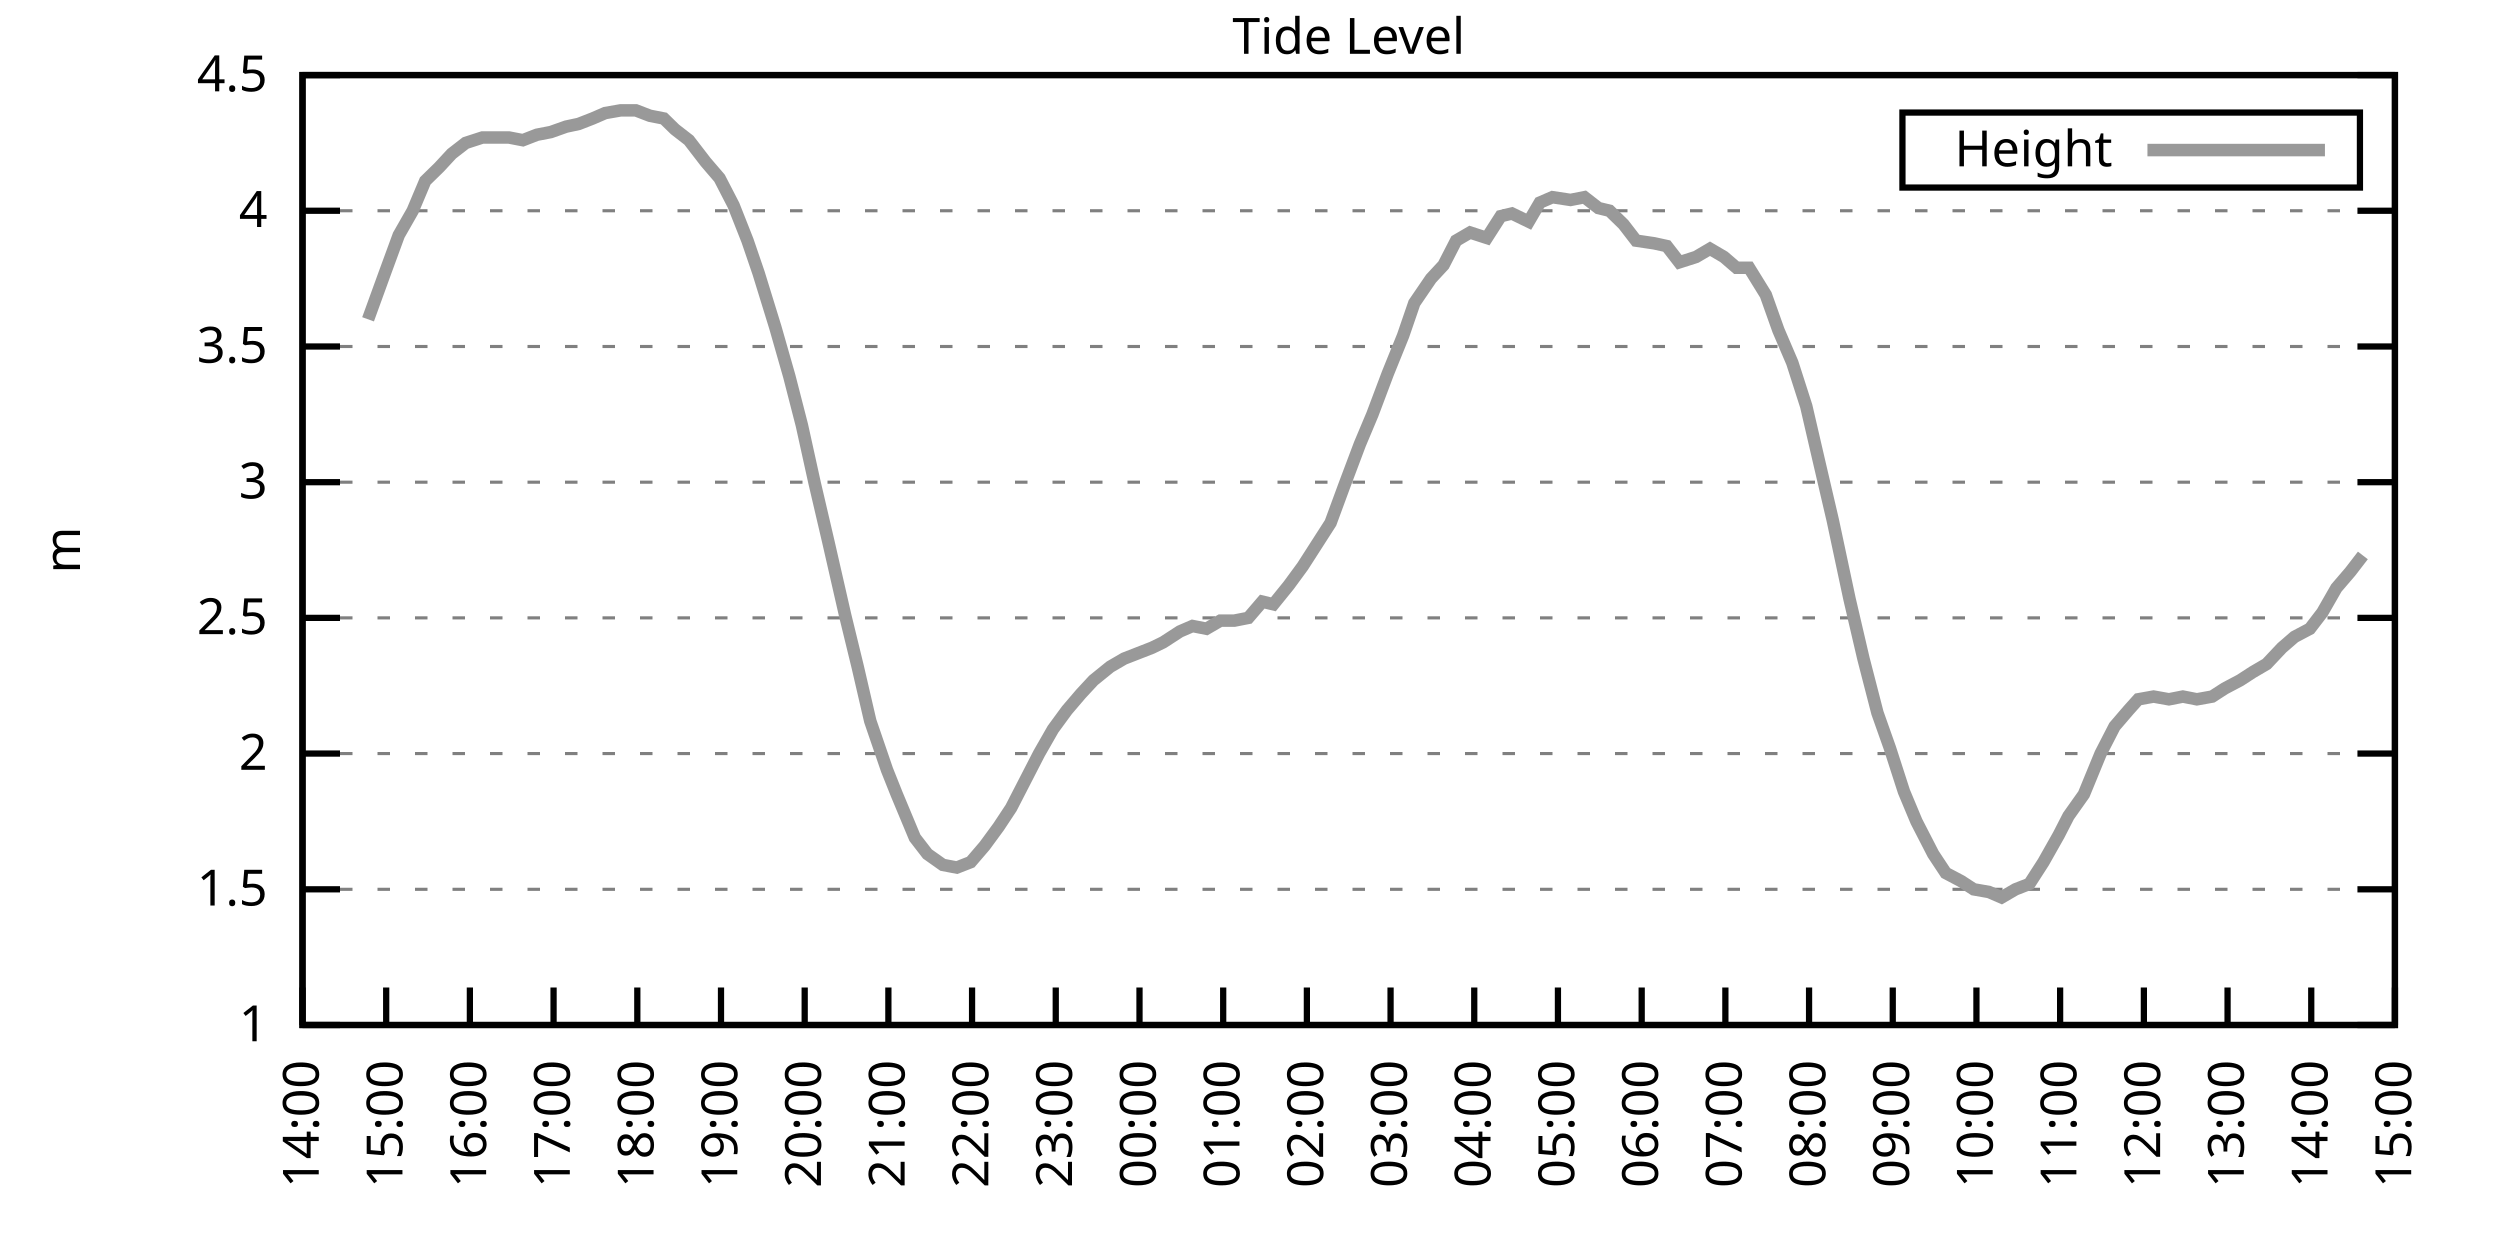
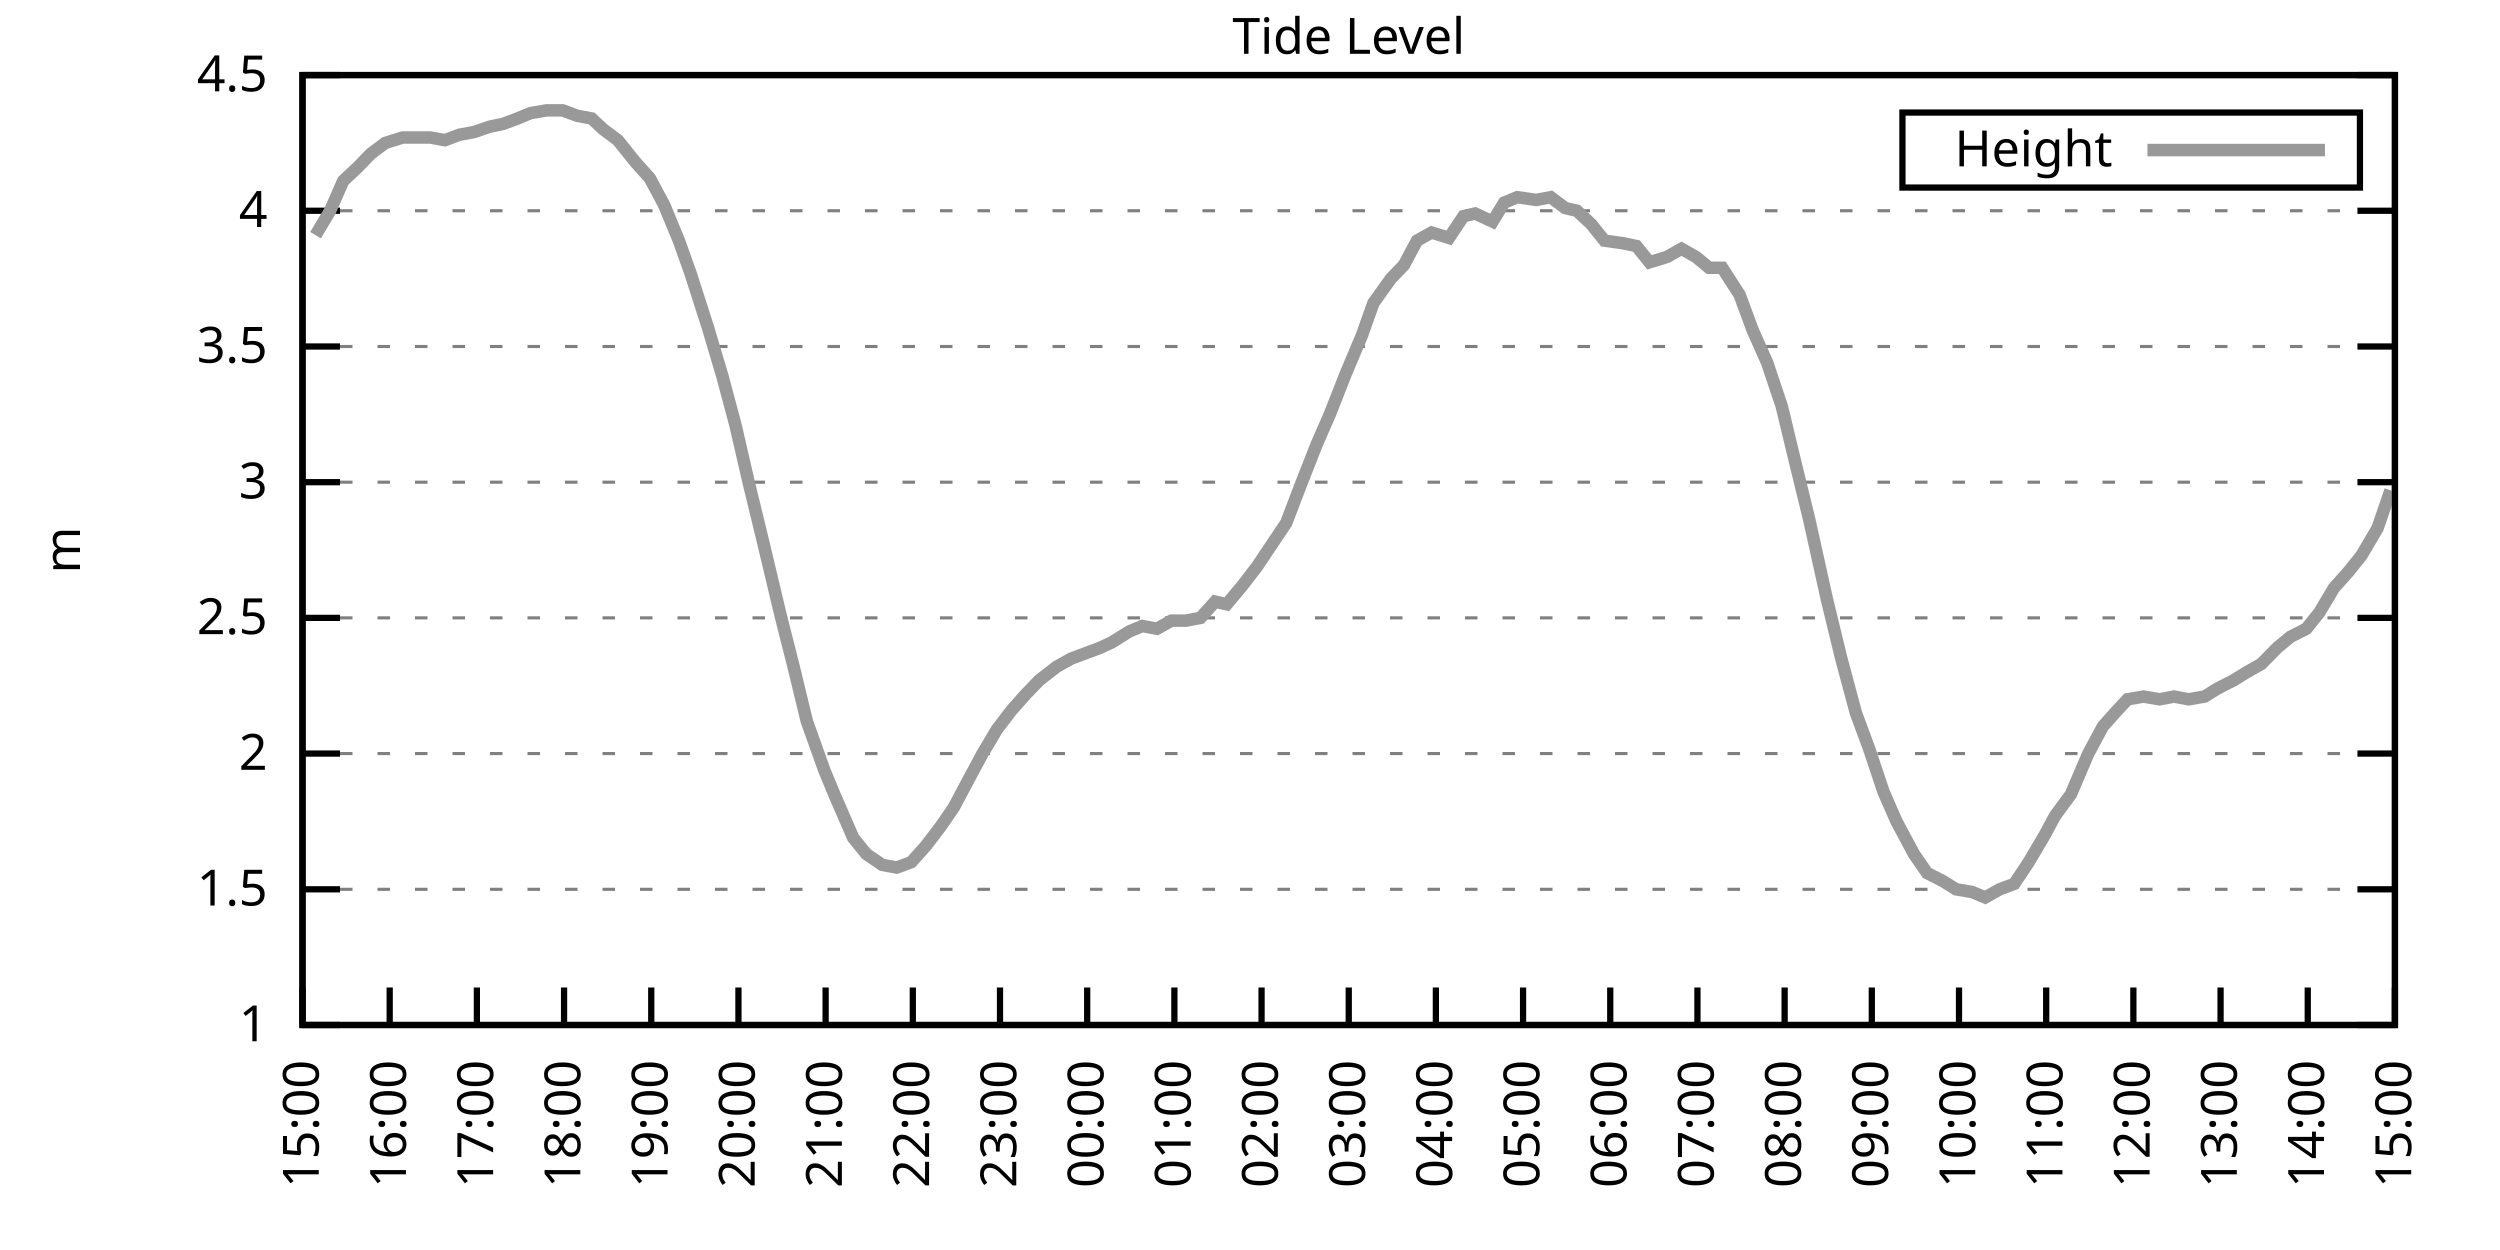
<svg xmlns="http://www.w3.org/2000/svg" xmlns:xlink="http://www.w3.org/1999/xlink" width="400" height="200" viewBox="0 0 400 200">
  <g id="gnuplot_canvas">
    <rect x="0" y="0" width="400" height="200" fill="none" />
    <defs>
      <circle id="gpDot" r="0.5" stroke-width="0.5" stroke="currentColor" />
      <path id="gpPt0" stroke-width="0.333" stroke="currentColor" d="M-1,0 h2 M0,-1 v2" />
      <path id="gpPt1" stroke-width="0.333" stroke="currentColor" d="M-1,-1 L1,1 M1,-1 L-1,1" />
      <path id="gpPt2" stroke-width="0.333" stroke="currentColor" d="M-1,0 L1,0 M0,-1 L0,1 M-1,-1 L1,1 M-1,1 L1,-1" />
      <rect id="gpPt3" stroke-width="0.333" stroke="currentColor" x="-1" y="-1" width="2" height="2" />
      <rect id="gpPt4" stroke-width="0.333" stroke="currentColor" fill="currentColor" x="-1" y="-1" width="2" height="2" />
      <circle id="gpPt5" stroke-width="0.333" stroke="currentColor" cx="0" cy="0" r="1" />
      <use xlink:href="#gpPt5" id="gpPt6" fill="currentColor" stroke="none" />
      <path id="gpPt7" stroke-width="0.333" stroke="currentColor" d="M0,-1.33 L-1.33,0.67 L1.33,0.67 z" />
      <use xlink:href="#gpPt7" id="gpPt8" fill="currentColor" stroke="none" />
      <use xlink:href="#gpPt7" id="gpPt9" stroke="currentColor" transform="rotate(180)" />
      <use xlink:href="#gpPt9" id="gpPt10" fill="currentColor" stroke="none" />
      <use xlink:href="#gpPt3" id="gpPt11" stroke="currentColor" transform="rotate(45)" />
      <use xlink:href="#gpPt11" id="gpPt12" fill="currentColor" stroke="none" />
      <path id="gpPt13" stroke-width="0.333" stroke="currentColor" d="M0,1.330 L1.265,0.411 L0.782,-1.067 L-0.782,-1.076 L-1.265,0.411 z" />
      <use xlink:href="#gpPt13" id="gpPt14" fill="currentColor" stroke="none" />
      <filter id="textbox" filterUnits="objectBoundingBox" x="0" y="0" height="1" width="1">
        <feFlood flood-color="white" flood-opacity="1" result="bgnd" />
        <feComposite in="SourceGraphic" in2="bgnd" operator="atop" />
      </filter>
      <filter id="greybox" filterUnits="objectBoundingBox" x="0" y="0" height="1" width="1">
        <feFlood flood-color="lightgrey" flood-opacity="1" result="grey" />
        <feComposite in="SourceGraphic" in2="grey" operator="atop" />
      </filter>
    </defs>
    <g fill="none" color="white" stroke="currentColor" stroke-width="1.00" stroke-linecap="butt" stroke-linejoin="miter">
</g>
    <g fill="none" color="black" stroke="currentColor" stroke-width="1.00" stroke-linecap="butt" stroke-linejoin="miter">
      <g stroke="none" shape-rendering="crispEdges">
        <polygon fill="rgb(255, 255, 255)" points="48.40,164.00 383.18,164.00 383.18,12.02 48.40,12.02 " />
      </g>
    </g>
    <g fill="none" color="black" stroke="currentColor" stroke-width="1.00" stroke-linecap="butt" stroke-linejoin="miter">
</g>
    <g fill="none" color="black" stroke="black" stroke-width="0.50" stroke-linecap="butt" stroke-linejoin="miter">
</g>
    <g fill="none" color="gray" stroke="currentColor" stroke-width="0.50" stroke-linecap="butt" stroke-linejoin="miter">
      <path stroke="gray" stroke-dasharray="2,4" class="gridline" d="M48.40,164.00 L383.19,164.00  " />
    </g>
    <g fill="none" color="gray" stroke="gray" stroke-width="1.00" stroke-linecap="butt" stroke-linejoin="miter">
</g>
    <g fill="none" color="black" stroke="currentColor" stroke-width="1.00" stroke-linecap="butt" stroke-linejoin="miter">
      <path stroke="black" d="M48.40,164.00 L54.40,164.00 M383.19,164.00 L377.19,164.00  " />
      <g transform="translate(42.80,166.60)" stroke="none" fill="black" font-family="Sans" font-size="8.00" text-anchor="end">
        <text>
          <tspan font-family="Sans"> 1</tspan>
        </text>
      </g>
    </g>
    <g fill="none" color="black" stroke="currentColor" stroke-width="1.00" stroke-linecap="butt" stroke-linejoin="miter">
</g>
    <g fill="none" color="black" stroke="black" stroke-width="0.50" stroke-linecap="butt" stroke-linejoin="miter">
</g>
    <g fill="none" color="gray" stroke="currentColor" stroke-width="0.50" stroke-linecap="butt" stroke-linejoin="miter">
      <path stroke="gray" stroke-dasharray="2,4" class="gridline" d="M48.40,142.29 L383.19,142.29  " />
    </g>
    <g fill="none" color="gray" stroke="gray" stroke-width="1.00" stroke-linecap="butt" stroke-linejoin="miter">
</g>
    <g fill="none" color="black" stroke="currentColor" stroke-width="1.00" stroke-linecap="butt" stroke-linejoin="miter">
      <path stroke="black" d="M48.40,142.29 L54.40,142.29 M383.19,142.29 L377.19,142.29  " />
      <g transform="translate(42.80,144.89)" stroke="none" fill="black" font-family="Sans" font-size="8.00" text-anchor="end">
        <text>
          <tspan font-family="Sans"> 1.5</tspan>
        </text>
      </g>
    </g>
    <g fill="none" color="black" stroke="currentColor" stroke-width="1.00" stroke-linecap="butt" stroke-linejoin="miter">
</g>
    <g fill="none" color="black" stroke="black" stroke-width="0.50" stroke-linecap="butt" stroke-linejoin="miter">
</g>
    <g fill="none" color="gray" stroke="currentColor" stroke-width="0.50" stroke-linecap="butt" stroke-linejoin="miter">
      <path stroke="gray" stroke-dasharray="2,4" class="gridline" d="M48.40,120.57 L383.19,120.57  " />
    </g>
    <g fill="none" color="gray" stroke="gray" stroke-width="1.00" stroke-linecap="butt" stroke-linejoin="miter">
</g>
    <g fill="none" color="black" stroke="currentColor" stroke-width="1.00" stroke-linecap="butt" stroke-linejoin="miter">
      <path stroke="black" d="M48.40,120.57 L54.40,120.57 M383.19,120.57 L377.19,120.57  " />
      <g transform="translate(42.80,123.17)" stroke="none" fill="black" font-family="Sans" font-size="8.00" text-anchor="end">
        <text>
          <tspan font-family="Sans"> 2</tspan>
        </text>
      </g>
    </g>
    <g fill="none" color="black" stroke="currentColor" stroke-width="1.00" stroke-linecap="butt" stroke-linejoin="miter">
</g>
    <g fill="none" color="black" stroke="black" stroke-width="0.50" stroke-linecap="butt" stroke-linejoin="miter">
</g>
    <g fill="none" color="gray" stroke="currentColor" stroke-width="0.50" stroke-linecap="butt" stroke-linejoin="miter">
      <path stroke="gray" stroke-dasharray="2,4" class="gridline" d="M48.40,98.86 L383.19,98.86  " />
    </g>
    <g fill="none" color="gray" stroke="gray" stroke-width="1.00" stroke-linecap="butt" stroke-linejoin="miter">
</g>
    <g fill="none" color="black" stroke="currentColor" stroke-width="1.00" stroke-linecap="butt" stroke-linejoin="miter">
      <path stroke="black" d="M48.40,98.86 L54.40,98.86 M383.19,98.86 L377.19,98.86  " />
      <g transform="translate(42.80,101.46)" stroke="none" fill="black" font-family="Sans" font-size="8.00" text-anchor="end">
        <text>
          <tspan font-family="Sans"> 2.5</tspan>
        </text>
      </g>
    </g>
    <g fill="none" color="black" stroke="currentColor" stroke-width="1.00" stroke-linecap="butt" stroke-linejoin="miter">
</g>
    <g fill="none" color="black" stroke="black" stroke-width="0.50" stroke-linecap="butt" stroke-linejoin="miter">
</g>
    <g fill="none" color="gray" stroke="currentColor" stroke-width="0.50" stroke-linecap="butt" stroke-linejoin="miter">
      <path stroke="gray" stroke-dasharray="2,4" class="gridline" d="M48.40,77.15 L383.19,77.15  " />
    </g>
    <g fill="none" color="gray" stroke="gray" stroke-width="1.00" stroke-linecap="butt" stroke-linejoin="miter">
</g>
    <g fill="none" color="black" stroke="currentColor" stroke-width="1.00" stroke-linecap="butt" stroke-linejoin="miter">
      <path stroke="black" d="M48.40,77.15 L54.40,77.15 M383.19,77.15 L377.19,77.15  " />
      <g transform="translate(42.80,79.75)" stroke="none" fill="black" font-family="Sans" font-size="8.00" text-anchor="end">
        <text>
          <tspan font-family="Sans"> 3</tspan>
        </text>
      </g>
    </g>
    <g fill="none" color="black" stroke="currentColor" stroke-width="1.00" stroke-linecap="butt" stroke-linejoin="miter">
</g>
    <g fill="none" color="black" stroke="black" stroke-width="0.50" stroke-linecap="butt" stroke-linejoin="miter">
</g>
    <g fill="none" color="gray" stroke="currentColor" stroke-width="0.50" stroke-linecap="butt" stroke-linejoin="miter">
      <path stroke="gray" stroke-dasharray="2,4" class="gridline" d="M48.40,55.44 L383.19,55.44  " />
    </g>
    <g fill="none" color="gray" stroke="gray" stroke-width="1.00" stroke-linecap="butt" stroke-linejoin="miter">
</g>
    <g fill="none" color="black" stroke="currentColor" stroke-width="1.00" stroke-linecap="butt" stroke-linejoin="miter">
      <path stroke="black" d="M48.40,55.44 L54.40,55.44 M383.19,55.44 L377.19,55.44  " />
      <g transform="translate(42.80,58.04)" stroke="none" fill="black" font-family="Sans" font-size="8.00" text-anchor="end">
        <text>
          <tspan font-family="Sans"> 3.5</tspan>
        </text>
      </g>
    </g>
    <g fill="none" color="black" stroke="currentColor" stroke-width="1.00" stroke-linecap="butt" stroke-linejoin="miter">
</g>
    <g fill="none" color="black" stroke="black" stroke-width="0.50" stroke-linecap="butt" stroke-linejoin="miter">
</g>
    <g fill="none" color="gray" stroke="currentColor" stroke-width="0.50" stroke-linecap="butt" stroke-linejoin="miter">
      <path stroke="gray" stroke-dasharray="2,4" class="gridline" d="M48.40,33.72 L383.19,33.72  " />
    </g>
    <g fill="none" color="gray" stroke="gray" stroke-width="1.00" stroke-linecap="butt" stroke-linejoin="miter">
</g>
    <g fill="none" color="black" stroke="currentColor" stroke-width="1.00" stroke-linecap="butt" stroke-linejoin="miter">
      <path stroke="black" d="M48.40,33.72 L54.40,33.72 M383.19,33.72 L377.19,33.72  " />
      <g transform="translate(42.80,36.32)" stroke="none" fill="black" font-family="Sans" font-size="8.00" text-anchor="end">
        <text>
          <tspan font-family="Sans"> 4</tspan>
        </text>
      </g>
    </g>
    <g fill="none" color="black" stroke="currentColor" stroke-width="1.00" stroke-linecap="butt" stroke-linejoin="miter">
</g>
    <g fill="none" color="black" stroke="black" stroke-width="0.50" stroke-linecap="butt" stroke-linejoin="miter">
</g>
    <g fill="none" color="gray" stroke="currentColor" stroke-width="0.50" stroke-linecap="butt" stroke-linejoin="miter">
      <path stroke="gray" stroke-dasharray="2,4" class="gridline" d="M48.40,12.01 L383.19,12.01  " />
    </g>
    <g fill="none" color="gray" stroke="gray" stroke-width="1.00" stroke-linecap="butt" stroke-linejoin="miter">
</g>
    <g fill="none" color="black" stroke="currentColor" stroke-width="1.00" stroke-linecap="butt" stroke-linejoin="miter">
      <path stroke="black" d="M48.40,12.01 L54.40,12.01 M383.19,12.01 L377.19,12.01  " />
      <g transform="translate(42.80,14.61)" stroke="none" fill="black" font-family="Sans" font-size="8.00" text-anchor="end">
        <text>
          <tspan font-family="Sans"> 4.5</tspan>
        </text>
      </g>
    </g>
    <g fill="none" color="black" stroke="currentColor" stroke-width="1.00" stroke-linecap="butt" stroke-linejoin="miter">
      <path stroke="black" d="M48.40,164.00 L48.40,158.00  " />
      <g transform="translate(51.00,169.60) rotate(270.00)" stroke="none" fill="black" font-family="Sans" font-size="8.00" text-anchor="end">
        <text>
-           <tspan font-family="Sans">14:00</tspan>
-         </text>
-       </g>
-     </g>
-     <g fill="none" color="black" stroke="currentColor" stroke-width="1.00" stroke-linecap="butt" stroke-linejoin="miter">
-       <path stroke="black" d="M61.79,164.00 L61.79,158.00  " />
-       <g transform="translate(64.39,169.60) rotate(270.00)" stroke="none" fill="black" font-family="Sans" font-size="8.00" text-anchor="end">
-         <text>
          <tspan font-family="Sans">15:00</tspan>
        </text>
      </g>
    </g>
    <g fill="none" color="black" stroke="currentColor" stroke-width="1.00" stroke-linecap="butt" stroke-linejoin="miter">
-       <path stroke="black" d="M75.18,164.00 L75.18,158.00  " />
-       <g transform="translate(77.78,169.60) rotate(270.00)" stroke="none" fill="black" font-family="Sans" font-size="8.00" text-anchor="end">
+       <path stroke="black" d="M62.35,164.00 L62.35,158.00  " />
+       <g transform="translate(64.95,169.60) rotate(270.00)" stroke="none" fill="black" font-family="Sans" font-size="8.00" text-anchor="end">
        <text>
          <tspan font-family="Sans">16:00</tspan>
        </text>
      </g>
    </g>
    <g fill="none" color="black" stroke="currentColor" stroke-width="1.00" stroke-linecap="butt" stroke-linejoin="miter">
-       <path stroke="black" d="M88.57,164.00 L88.57,158.00  " />
-       <g transform="translate(91.17,169.60) rotate(270.00)" stroke="none" fill="black" font-family="Sans" font-size="8.00" text-anchor="end">
+       <path stroke="black" d="M76.30,164.00 L76.30,158.00  " />
+       <g transform="translate(78.90,169.60) rotate(270.00)" stroke="none" fill="black" font-family="Sans" font-size="8.00" text-anchor="end">
        <text>
          <tspan font-family="Sans">17:00</tspan>
        </text>
      </g>
    </g>
    <g fill="none" color="black" stroke="currentColor" stroke-width="1.00" stroke-linecap="butt" stroke-linejoin="miter">
-       <path stroke="black" d="M101.97,164.00 L101.97,158.00  " />
-       <g transform="translate(104.57,169.60) rotate(270.00)" stroke="none" fill="black" font-family="Sans" font-size="8.00" text-anchor="end">
+       <path stroke="black" d="M90.25,164.00 L90.25,158.00  " />
+       <g transform="translate(92.85,169.60) rotate(270.00)" stroke="none" fill="black" font-family="Sans" font-size="8.00" text-anchor="end">
        <text>
          <tspan font-family="Sans">18:00</tspan>
        </text>
      </g>
    </g>
    <g fill="none" color="black" stroke="currentColor" stroke-width="1.00" stroke-linecap="butt" stroke-linejoin="miter">
-       <path stroke="black" d="M115.36,164.00 L115.36,158.00  " />
-       <g transform="translate(117.96,169.60) rotate(270.00)" stroke="none" fill="black" font-family="Sans" font-size="8.00" text-anchor="end">
+       <path stroke="black" d="M104.20,164.00 L104.20,158.00  " />
+       <g transform="translate(106.80,169.60) rotate(270.00)" stroke="none" fill="black" font-family="Sans" font-size="8.00" text-anchor="end">
        <text>
          <tspan font-family="Sans">19:00</tspan>
        </text>
      </g>
    </g>
    <g fill="none" color="black" stroke="currentColor" stroke-width="1.00" stroke-linecap="butt" stroke-linejoin="miter">
-       <path stroke="black" d="M128.75,164.00 L128.75,158.00  " />
-       <g transform="translate(131.35,169.60) rotate(270.00)" stroke="none" fill="black" font-family="Sans" font-size="8.00" text-anchor="end">
+       <path stroke="black" d="M118.15,164.00 L118.15,158.00  " />
+       <g transform="translate(120.75,169.60) rotate(270.00)" stroke="none" fill="black" font-family="Sans" font-size="8.00" text-anchor="end">
        <text>
          <tspan font-family="Sans">20:00</tspan>
        </text>
      </g>
    </g>
    <g fill="none" color="black" stroke="currentColor" stroke-width="1.00" stroke-linecap="butt" stroke-linejoin="miter">
-       <path stroke="black" d="M142.14,164.00 L142.14,158.00  " />
-       <g transform="translate(144.74,169.60) rotate(270.00)" stroke="none" fill="black" font-family="Sans" font-size="8.00" text-anchor="end">
+       <path stroke="black" d="M132.10,164.00 L132.10,158.00  " />
+       <g transform="translate(134.70,169.60) rotate(270.00)" stroke="none" fill="black" font-family="Sans" font-size="8.00" text-anchor="end">
        <text>
          <tspan font-family="Sans">21:00</tspan>
        </text>
      </g>
    </g>
    <g fill="none" color="black" stroke="currentColor" stroke-width="1.00" stroke-linecap="butt" stroke-linejoin="miter">
-       <path stroke="black" d="M155.53,164.00 L155.53,158.00  " />
-       <g transform="translate(158.13,169.60) rotate(270.00)" stroke="none" fill="black" font-family="Sans" font-size="8.00" text-anchor="end">
+       <path stroke="black" d="M146.05,164.00 L146.05,158.00  " />
+       <g transform="translate(148.65,169.60) rotate(270.00)" stroke="none" fill="black" font-family="Sans" font-size="8.00" text-anchor="end">
        <text>
          <tspan font-family="Sans">22:00</tspan>
        </text>
      </g>
    </g>
    <g fill="none" color="black" stroke="currentColor" stroke-width="1.00" stroke-linecap="butt" stroke-linejoin="miter">
-       <path stroke="black" d="M168.92,164.00 L168.92,158.00  " />
-       <g transform="translate(171.52,169.60) rotate(270.00)" stroke="none" fill="black" font-family="Sans" font-size="8.00" text-anchor="end">
+       <path stroke="black" d="M160.00,164.00 L160.00,158.00  " />
+       <g transform="translate(162.60,169.60) rotate(270.00)" stroke="none" fill="black" font-family="Sans" font-size="8.00" text-anchor="end">
        <text>
          <tspan font-family="Sans">23:00</tspan>
        </text>
      </g>
    </g>
    <g fill="none" color="black" stroke="currentColor" stroke-width="1.00" stroke-linecap="butt" stroke-linejoin="miter">
-       <path stroke="black" d="M182.32,164.00 L182.32,158.00  " />
-       <g transform="translate(184.92,169.60) rotate(270.00)" stroke="none" fill="black" font-family="Sans" font-size="8.00" text-anchor="end">
+       <path stroke="black" d="M173.95,164.00 L173.95,158.00  " />
+       <g transform="translate(176.55,169.60) rotate(270.00)" stroke="none" fill="black" font-family="Sans" font-size="8.00" text-anchor="end">
        <text>
          <tspan font-family="Sans">00:00</tspan>
        </text>
      </g>
    </g>
    <g fill="none" color="black" stroke="currentColor" stroke-width="1.00" stroke-linecap="butt" stroke-linejoin="miter">
-       <path stroke="black" d="M195.71,164.00 L195.71,158.00  " />
-       <g transform="translate(198.31,169.60) rotate(270.00)" stroke="none" fill="black" font-family="Sans" font-size="8.00" text-anchor="end">
+       <path stroke="black" d="M187.90,164.00 L187.90,158.00  " />
+       <g transform="translate(190.50,169.60) rotate(270.00)" stroke="none" fill="black" font-family="Sans" font-size="8.00" text-anchor="end">
        <text>
          <tspan font-family="Sans">01:00</tspan>
        </text>
      </g>
    </g>
    <g fill="none" color="black" stroke="currentColor" stroke-width="1.00" stroke-linecap="butt" stroke-linejoin="miter">
-       <path stroke="black" d="M209.10,164.00 L209.10,158.00  " />
-       <g transform="translate(211.70,169.60) rotate(270.00)" stroke="none" fill="black" font-family="Sans" font-size="8.00" text-anchor="end">
+       <path stroke="black" d="M201.85,164.00 L201.85,158.00  " />
+       <g transform="translate(204.45,169.60) rotate(270.00)" stroke="none" fill="black" font-family="Sans" font-size="8.00" text-anchor="end">
        <text>
          <tspan font-family="Sans">02:00</tspan>
        </text>
      </g>
    </g>
    <g fill="none" color="black" stroke="currentColor" stroke-width="1.00" stroke-linecap="butt" stroke-linejoin="miter">
-       <path stroke="black" d="M222.49,164.00 L222.49,158.00  " />
-       <g transform="translate(225.09,169.60) rotate(270.00)" stroke="none" fill="black" font-family="Sans" font-size="8.00" text-anchor="end">
+       <path stroke="black" d="M215.80,164.00 L215.80,158.00  " />
+       <g transform="translate(218.40,169.60) rotate(270.00)" stroke="none" fill="black" font-family="Sans" font-size="8.00" text-anchor="end">
        <text>
          <tspan font-family="Sans">03:00</tspan>
        </text>
      </g>
    </g>
    <g fill="none" color="black" stroke="currentColor" stroke-width="1.00" stroke-linecap="butt" stroke-linejoin="miter">
-       <path stroke="black" d="M235.88,164.00 L235.88,158.00  " />
-       <g transform="translate(238.48,169.60) rotate(270.00)" stroke="none" fill="black" font-family="Sans" font-size="8.00" text-anchor="end">
+       <path stroke="black" d="M229.74,164.00 L229.74,158.00  " />
+       <g transform="translate(232.34,169.60) rotate(270.00)" stroke="none" fill="black" font-family="Sans" font-size="8.00" text-anchor="end">
        <text>
          <tspan font-family="Sans">04:00</tspan>
        </text>
      </g>
    </g>
    <g fill="none" color="black" stroke="currentColor" stroke-width="1.00" stroke-linecap="butt" stroke-linejoin="miter">
-       <path stroke="black" d="M249.27,164.00 L249.27,158.00  " />
-       <g transform="translate(251.87,169.60) rotate(270.00)" stroke="none" fill="black" font-family="Sans" font-size="8.00" text-anchor="end">
+       <path stroke="black" d="M243.69,164.00 L243.69,158.00  " />
+       <g transform="translate(246.29,169.60) rotate(270.00)" stroke="none" fill="black" font-family="Sans" font-size="8.00" text-anchor="end">
        <text>
          <tspan font-family="Sans">05:00</tspan>
        </text>
      </g>
    </g>
    <g fill="none" color="black" stroke="currentColor" stroke-width="1.00" stroke-linecap="butt" stroke-linejoin="miter">
-       <path stroke="black" d="M262.67,164.00 L262.67,158.00  " />
-       <g transform="translate(265.27,169.60) rotate(270.00)" stroke="none" fill="black" font-family="Sans" font-size="8.00" text-anchor="end">
+       <path stroke="black" d="M257.64,164.00 L257.64,158.00  " />
+       <g transform="translate(260.24,169.60) rotate(270.00)" stroke="none" fill="black" font-family="Sans" font-size="8.00" text-anchor="end">
        <text>
          <tspan font-family="Sans">06:00</tspan>
        </text>
      </g>
    </g>
    <g fill="none" color="black" stroke="currentColor" stroke-width="1.00" stroke-linecap="butt" stroke-linejoin="miter">
-       <path stroke="black" d="M276.06,164.00 L276.06,158.00  " />
-       <g transform="translate(278.66,169.60) rotate(270.00)" stroke="none" fill="black" font-family="Sans" font-size="8.00" text-anchor="end">
+       <path stroke="black" d="M271.59,164.00 L271.59,158.00  " />
+       <g transform="translate(274.19,169.60) rotate(270.00)" stroke="none" fill="black" font-family="Sans" font-size="8.00" text-anchor="end">
        <text>
          <tspan font-family="Sans">07:00</tspan>
        </text>
      </g>
    </g>
    <g fill="none" color="black" stroke="currentColor" stroke-width="1.00" stroke-linecap="butt" stroke-linejoin="miter">
-       <path stroke="black" d="M289.45,164.00 L289.45,158.00  " />
-       <g transform="translate(292.05,169.60) rotate(270.00)" stroke="none" fill="black" font-family="Sans" font-size="8.00" text-anchor="end">
+       <path stroke="black" d="M285.54,164.00 L285.54,158.00  " />
+       <g transform="translate(288.14,169.60) rotate(270.00)" stroke="none" fill="black" font-family="Sans" font-size="8.00" text-anchor="end">
        <text>
          <tspan font-family="Sans">08:00</tspan>
        </text>
      </g>
    </g>
    <g fill="none" color="black" stroke="currentColor" stroke-width="1.00" stroke-linecap="butt" stroke-linejoin="miter">
-       <path stroke="black" d="M302.84,164.00 L302.84,158.00  " />
-       <g transform="translate(305.44,169.60) rotate(270.00)" stroke="none" fill="black" font-family="Sans" font-size="8.00" text-anchor="end">
+       <path stroke="black" d="M299.49,164.00 L299.49,158.00  " />
+       <g transform="translate(302.09,169.60) rotate(270.00)" stroke="none" fill="black" font-family="Sans" font-size="8.00" text-anchor="end">
        <text>
          <tspan font-family="Sans">09:00</tspan>
        </text>
      </g>
    </g>
    <g fill="none" color="black" stroke="currentColor" stroke-width="1.00" stroke-linecap="butt" stroke-linejoin="miter">
-       <path stroke="black" d="M316.23,164.00 L316.23,158.00  " />
-       <g transform="translate(318.83,169.60) rotate(270.00)" stroke="none" fill="black" font-family="Sans" font-size="8.00" text-anchor="end">
+       <path stroke="black" d="M313.44,164.00 L313.44,158.00  " />
+       <g transform="translate(316.04,169.60) rotate(270.00)" stroke="none" fill="black" font-family="Sans" font-size="8.00" text-anchor="end">
        <text>
          <tspan font-family="Sans">10:00</tspan>
        </text>
      </g>
    </g>
    <g fill="none" color="black" stroke="currentColor" stroke-width="1.00" stroke-linecap="butt" stroke-linejoin="miter">
-       <path stroke="black" d="M329.62,164.00 L329.62,158.00  " />
-       <g transform="translate(332.22,169.60) rotate(270.00)" stroke="none" fill="black" font-family="Sans" font-size="8.00" text-anchor="end">
+       <path stroke="black" d="M327.39,164.00 L327.39,158.00  " />
+       <g transform="translate(329.99,169.60) rotate(270.00)" stroke="none" fill="black" font-family="Sans" font-size="8.00" text-anchor="end">
        <text>
          <tspan font-family="Sans">11:00</tspan>
        </text>
      </g>
    </g>
    <g fill="none" color="black" stroke="currentColor" stroke-width="1.00" stroke-linecap="butt" stroke-linejoin="miter">
-       <path stroke="black" d="M343.02,164.00 L343.02,158.00  " />
-       <g transform="translate(345.62,169.60) rotate(270.00)" stroke="none" fill="black" font-family="Sans" font-size="8.00" text-anchor="end">
+       <path stroke="black" d="M341.34,164.00 L341.34,158.00  " />
+       <g transform="translate(343.94,169.60) rotate(270.00)" stroke="none" fill="black" font-family="Sans" font-size="8.00" text-anchor="end">
        <text>
          <tspan font-family="Sans">12:00</tspan>
        </text>
      </g>
    </g>
    <g fill="none" color="black" stroke="currentColor" stroke-width="1.00" stroke-linecap="butt" stroke-linejoin="miter">
-       <path stroke="black" d="M356.41,164.00 L356.41,158.00  " />
-       <g transform="translate(359.01,169.60) rotate(270.00)" stroke="none" fill="black" font-family="Sans" font-size="8.00" text-anchor="end">
+       <path stroke="black" d="M355.29,164.00 L355.29,158.00  " />
+       <g transform="translate(357.89,169.60) rotate(270.00)" stroke="none" fill="black" font-family="Sans" font-size="8.00" text-anchor="end">
        <text>
          <tspan font-family="Sans">13:00</tspan>
        </text>
      </g>
    </g>
    <g fill="none" color="black" stroke="currentColor" stroke-width="1.00" stroke-linecap="butt" stroke-linejoin="miter">
-       <path stroke="black" d="M369.80,164.00 L369.80,158.00  " />
-       <g transform="translate(372.40,169.60) rotate(270.00)" stroke="none" fill="black" font-family="Sans" font-size="8.00" text-anchor="end">
+       <path stroke="black" d="M369.24,164.00 L369.24,158.00  " />
+       <g transform="translate(371.84,169.60) rotate(270.00)" stroke="none" fill="black" font-family="Sans" font-size="8.00" text-anchor="end">
        <text>
          <tspan font-family="Sans">14:00</tspan>
        </text>
      </g>
    </g>
    <g fill="none" color="black" stroke="currentColor" stroke-width="1.00" stroke-linecap="butt" stroke-linejoin="miter">
      <path stroke="black" d="M383.19,164.00 L383.19,158.00  " />
      <g transform="translate(385.79,169.60) rotate(270.00)" stroke="none" fill="black" font-family="Sans" font-size="8.00" text-anchor="end">
        <text>
          <tspan font-family="Sans">15:00</tspan>
        </text>
      </g>
    </g>
    <g fill="none" color="black" stroke="currentColor" stroke-width="1.00" stroke-linecap="butt" stroke-linejoin="miter">
</g>
    <g fill="none" color="black" stroke="currentColor" stroke-width="1.00" stroke-linecap="butt" stroke-linejoin="miter">
      <path stroke="black" d="M48.40,12.01 L48.40,164.00 L383.19,164.00 L383.19,12.01 L48.40,12.01 Z  " />
    </g>
    <g fill="none" color="black" stroke="currentColor" stroke-width="1.00" stroke-linecap="butt" stroke-linejoin="miter">
</g>
    <g fill="none" color="black" stroke="currentColor" stroke-width="1.00" stroke-linecap="butt" stroke-linejoin="miter">
      <path stroke="black" d="M304.39,30.01 L304.39,18.01 L377.59,18.01 L377.59,30.01 L304.39,30.01 Z  " />
    </g>
    <g id="Tide_level_plot_1">
      <g fill="none" color="white" stroke="black" stroke-width="2.00" stroke-linecap="butt" stroke-linejoin="miter">
</g>
      <g fill="none" color="black" stroke="currentColor" stroke-width="2.00" stroke-linecap="butt" stroke-linejoin="miter">
        <g transform="translate(337.99,26.61)" stroke="none" fill="black" font-family="Sans" font-size="8.00" text-anchor="end">
          <text>
            <tspan font-family="Sans">Height</tspan>
          </text>
        </g>
      </g>
      <g fill="none" color="black" stroke="currentColor" stroke-width="2.00" stroke-linecap="butt" stroke-linejoin="miter">
-         <path stroke="rgb(153, 153, 153)" d="M343.59,24.01 L371.99,24.01 M58.89,51.09 L61.57,43.71 L63.80,37.63 L66.03,33.72 L68.04,28.95 L70.27,26.77   L72.28,24.60 L74.51,22.87 L77.19,22.00 L79.42,22.00 L81.43,22.00 L83.66,22.43 L85.90,21.56 L88.13,21.13   L90.58,20.26 L92.59,19.83 L94.82,18.96 L96.83,18.09 L99.29,17.66 L101.74,17.66 L103.98,18.52 L106.21,18.96   L107.99,20.70 L110.22,22.43 L112.90,25.91 L115.13,28.51 L117.37,32.85 L119.60,38.50 L121.38,43.71 L124.06,52.40   L126.29,60.21 L128.30,68.03 L130.31,77.15 L132.54,86.70 L135.22,98.43 L137.23,106.68 L139.24,115.36 L141.92,123.18   L143.48,127.09 L146.38,134.04 L148.39,136.64 L150.85,138.38 L153.08,138.81 L155.31,137.94 L157.54,135.34 L159.77,132.30   L161.78,129.26 L164.24,124.48 L166.25,120.57 L168.48,116.67 L170.71,113.63 L172.94,111.02 L174.95,108.85 L177.63,106.68   L179.86,105.38 L182.09,104.51 L184.32,103.64 L186.11,102.77 L188.79,101.03 L190.80,100.16 L193.03,100.60 L195.26,99.30   L197.49,99.30 L199.73,98.86 L201.96,96.26 L203.74,96.69 L206.20,93.65 L208.43,90.61 L212.89,83.66 L215.13,77.58   L217.58,71.07 L219.59,66.29 L222.04,59.78 L224.50,53.70 L226.29,48.49 L228.96,44.58 L230.97,42.41 L232.98,38.50   L235.21,37.20 L237.89,38.07 L240.12,34.59 L241.91,34.16 L244.59,35.46 L246.37,32.42 L248.38,31.55 L251.28,31.99   L253.51,31.55 L255.75,33.29 L257.53,33.72 L259.76,35.89 L261.77,38.50 L264.67,38.93 L266.68,39.37 L268.69,41.97   L271.37,41.11 L273.60,39.80 L275.83,41.11 L277.84,42.84 L279.85,42.84 L282.53,47.18 L284.54,52.83 L286.77,58.04   L289.00,64.99 L291.01,73.67 L293.24,83.23 L295.92,95.82 L298.15,105.38 L300.39,114.06 L302.39,119.71 L304.63,126.65   L306.63,131.43 L309.31,136.64 L311.32,139.68 L313.78,140.98 L315.79,142.29 L318.24,142.72 L320.25,143.59 L322.48,142.29   L324.71,141.42 L326.95,137.94 L329.40,133.60 L330.96,130.56 L333.42,127.09 L336.10,120.57 L338.33,116.23 L340.56,113.63   L342.12,111.89 L344.58,111.45 L347.03,111.89 L349.26,111.45 L351.50,111.89 L353.95,111.45 L355.96,110.15 L358.42,108.85   L360.42,107.55 L362.66,106.24 L365.11,103.64 L367.12,101.90 L369.58,100.60 L371.58,97.99 L373.82,94.08 L376.05,91.48   L378.06,88.87  " />
+         <path stroke="rgb(153, 153, 153)" d="M343.59,24.01 L371.99,24.01 M50.49,37.63 L52.82,33.72 L54.91,28.95 L57.23,26.77 L59.33,24.60 L61.65,22.87   L64.44,22.00 L66.77,22.00 L68.86,22.00 L71.18,22.43 L73.51,21.56 L75.83,21.13 L78.39,20.26 L80.48,19.83   L82.81,18.96 L84.90,18.09 L87.46,17.66 L90.02,17.66 L92.34,18.52 L94.67,18.96 L96.53,20.70 L98.85,22.43   L101.64,25.91 L103.97,28.51 L106.29,32.85 L108.62,38.50 L110.48,43.71 L113.27,52.40 L115.59,60.21 L117.68,68.03   L119.78,77.15 L122.10,86.70 L124.89,98.43 L126.98,106.68 L129.08,115.36 L131.87,123.18 L133.49,127.09 L136.51,134.04   L138.61,136.64 L141.16,138.38 L143.49,138.81 L145.81,137.94 L148.14,135.34 L150.46,132.30 L152.56,129.26 L155.11,124.48   L157.21,120.57 L159.53,116.67 L161.86,113.63 L164.18,111.02 L166.27,108.85 L169.06,106.68 L171.39,105.38 L173.71,104.51   L176.04,103.64 L177.90,102.77 L180.69,101.03 L182.78,100.16 L185.11,100.60 L187.43,99.30 L189.76,99.30 L192.08,98.86   L194.41,96.26 L196.27,96.69 L198.82,93.65 L201.15,90.61 L205.80,83.66 L208.12,77.58 L210.68,71.07 L212.77,66.29   L215.33,59.78 L217.89,53.70 L219.75,48.49 L222.54,44.58 L224.63,42.41 L226.72,38.50 L229.05,37.20 L231.84,38.07   L234.16,34.59 L236.02,34.16 L238.81,35.46 L240.67,32.42 L242.76,31.55 L245.79,31.99 L248.11,31.55 L250.44,33.29   L252.30,33.72 L254.62,35.89 L256.71,38.50 L259.74,38.93 L261.83,39.37 L263.92,41.97 L266.71,41.11 L269.04,39.80   L271.36,41.11 L273.45,42.84 L275.55,42.84 L278.34,47.18 L280.43,52.83 L282.75,58.04 L285.08,64.99 L287.17,73.67   L289.50,83.23 L292.29,95.82 L294.61,105.38 L296.94,114.06 L299.03,119.71 L301.35,126.65 L303.44,131.43 L306.23,136.64   L308.33,139.68 L310.88,140.98 L312.98,142.29 L315.53,142.72 L317.63,143.59 L319.95,142.29 L322.28,141.42 L324.60,137.94   L327.16,133.60 L328.79,130.56 L331.34,127.09 L334.13,120.57 L336.46,116.23 L338.78,113.63 L340.41,111.89 L342.97,111.45   L345.53,111.89 L347.85,111.45 L350.18,111.89 L352.73,111.45 L354.83,110.15 L357.38,108.85 L359.48,107.55 L361.80,106.24   L364.36,103.64 L366.45,101.90 L369.01,100.60 L371.10,97.99 L373.43,94.08 L375.75,91.48 L377.84,88.87 L380.40,84.53   L382.49,78.45  " />
      </g>
    </g>
    <g fill="none" color="black" stroke="currentColor" stroke-width="2.00" stroke-linecap="butt" stroke-linejoin="miter">
</g>
    <g fill="none" color="black" stroke="black" stroke-width="1.00" stroke-linecap="butt" stroke-linejoin="miter">
</g>
    <g fill="none" color="black" stroke="currentColor" stroke-width="1.00" stroke-linecap="butt" stroke-linejoin="miter">
      <path stroke="black" d="M48.40,12.01 L48.40,164.00 L383.19,164.00 L383.19,12.01 L48.40,12.01 Z  " />
      <g transform="translate(12.80,88.01) rotate(270.00)" stroke="none" fill="black" font-family="Sans" font-size="8.00" text-anchor="middle">
        <text>
          <tspan font-family="Sans">m</tspan>
        </text>
      </g>
    </g>
    <g fill="none" color="black" stroke="currentColor" stroke-width="1.00" stroke-linecap="butt" stroke-linejoin="miter">
</g>
    <g fill="none" color="black" stroke="currentColor" stroke-width="1.00" stroke-linecap="butt" stroke-linejoin="miter">
      <g transform="translate(215.79,8.61)" stroke="none" fill="black" font-family="Sans" font-size="8.00" text-anchor="middle">
        <text>
          <tspan font-family="Sans">Tide Level</tspan>
        </text>
      </g>
    </g>
    <g fill="none" color="black" stroke="currentColor" stroke-width="1.00" stroke-linecap="butt" stroke-linejoin="miter">
</g>
  </g>
</svg>
